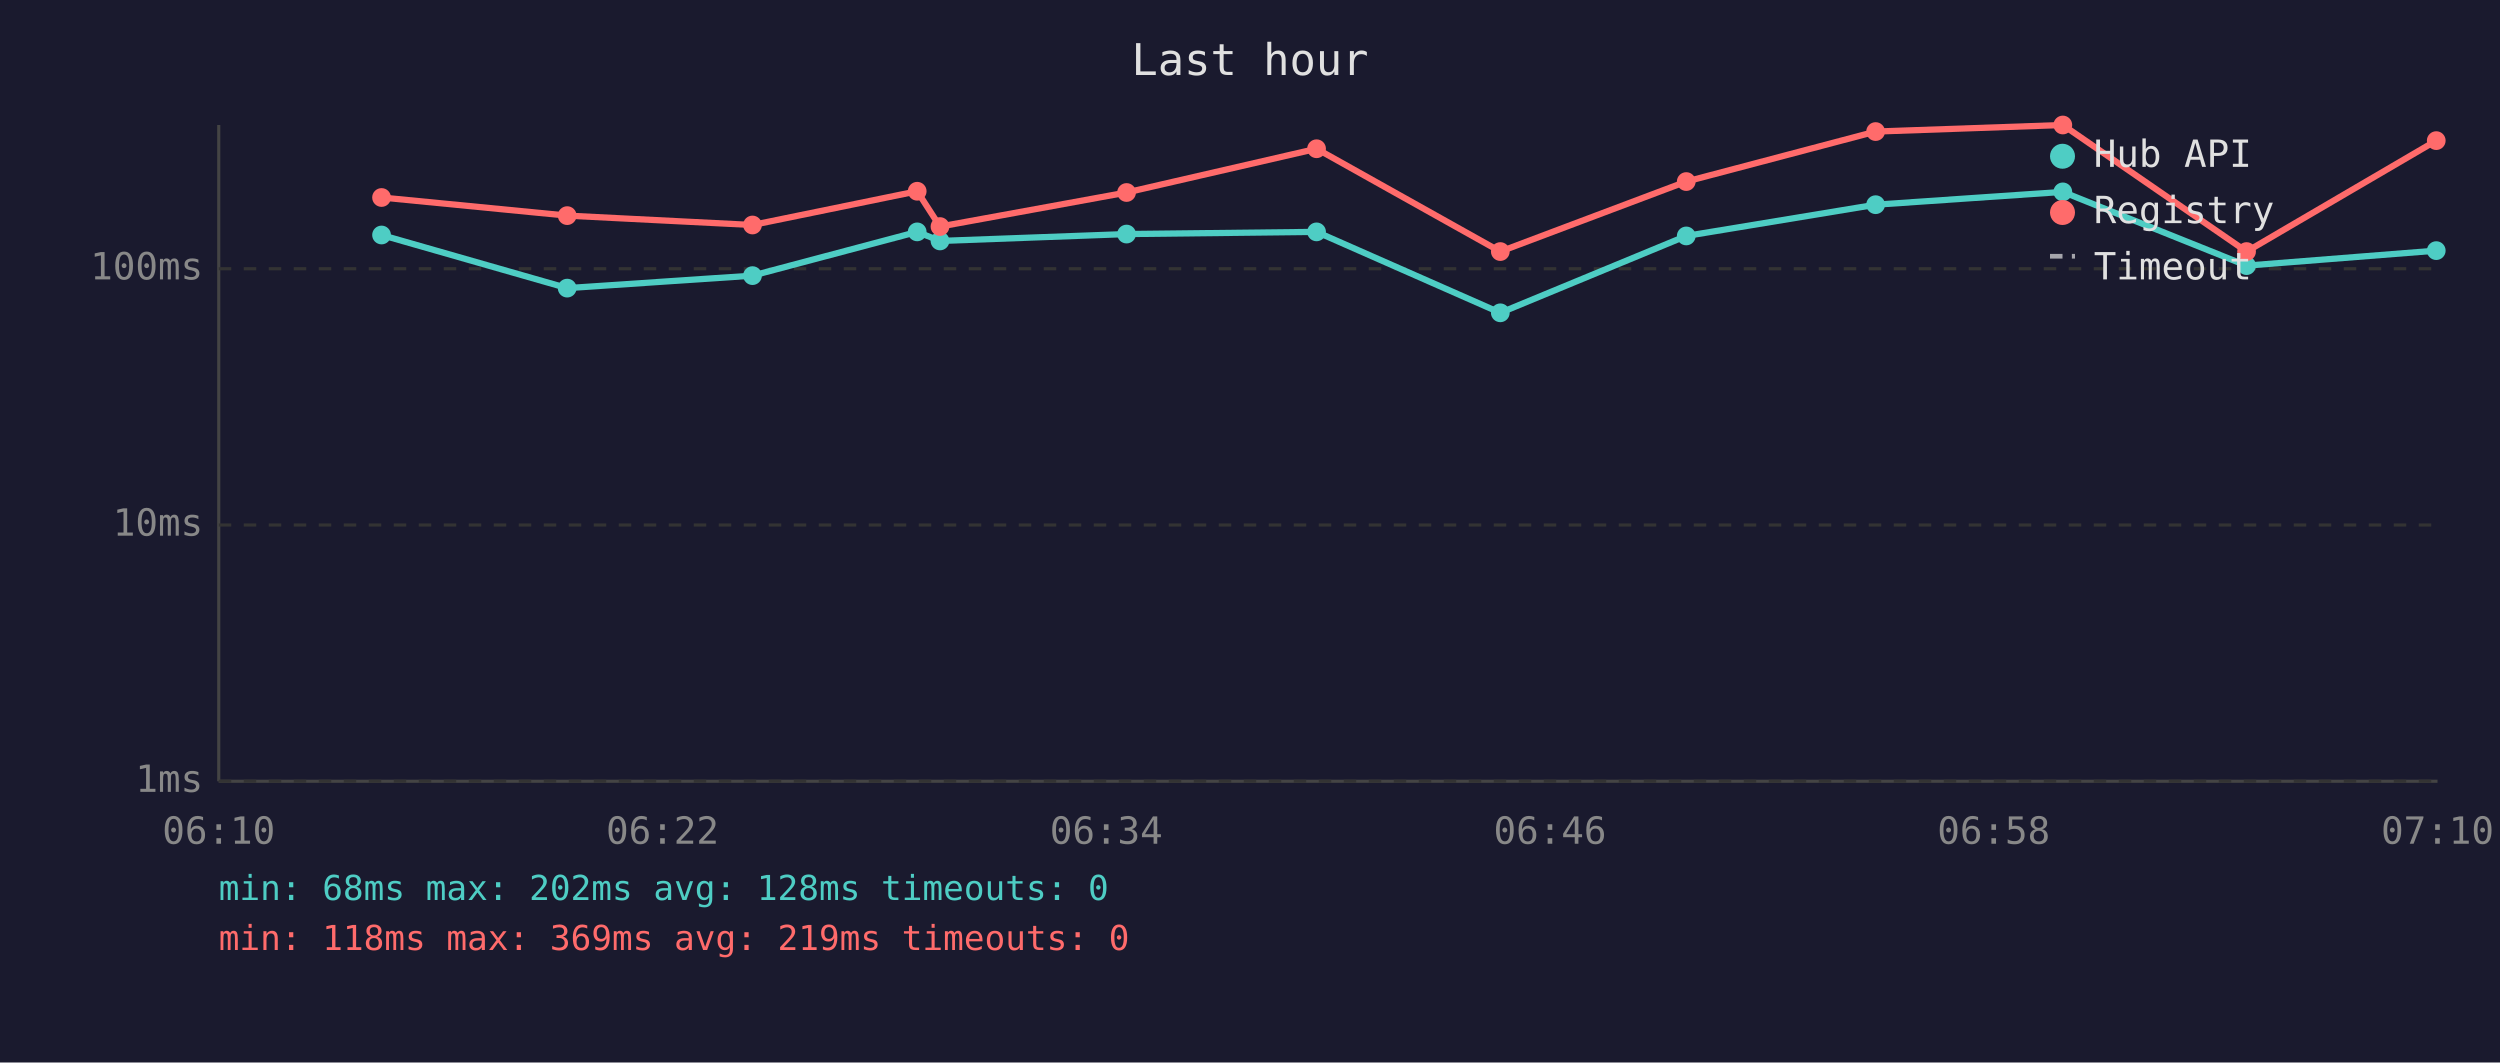
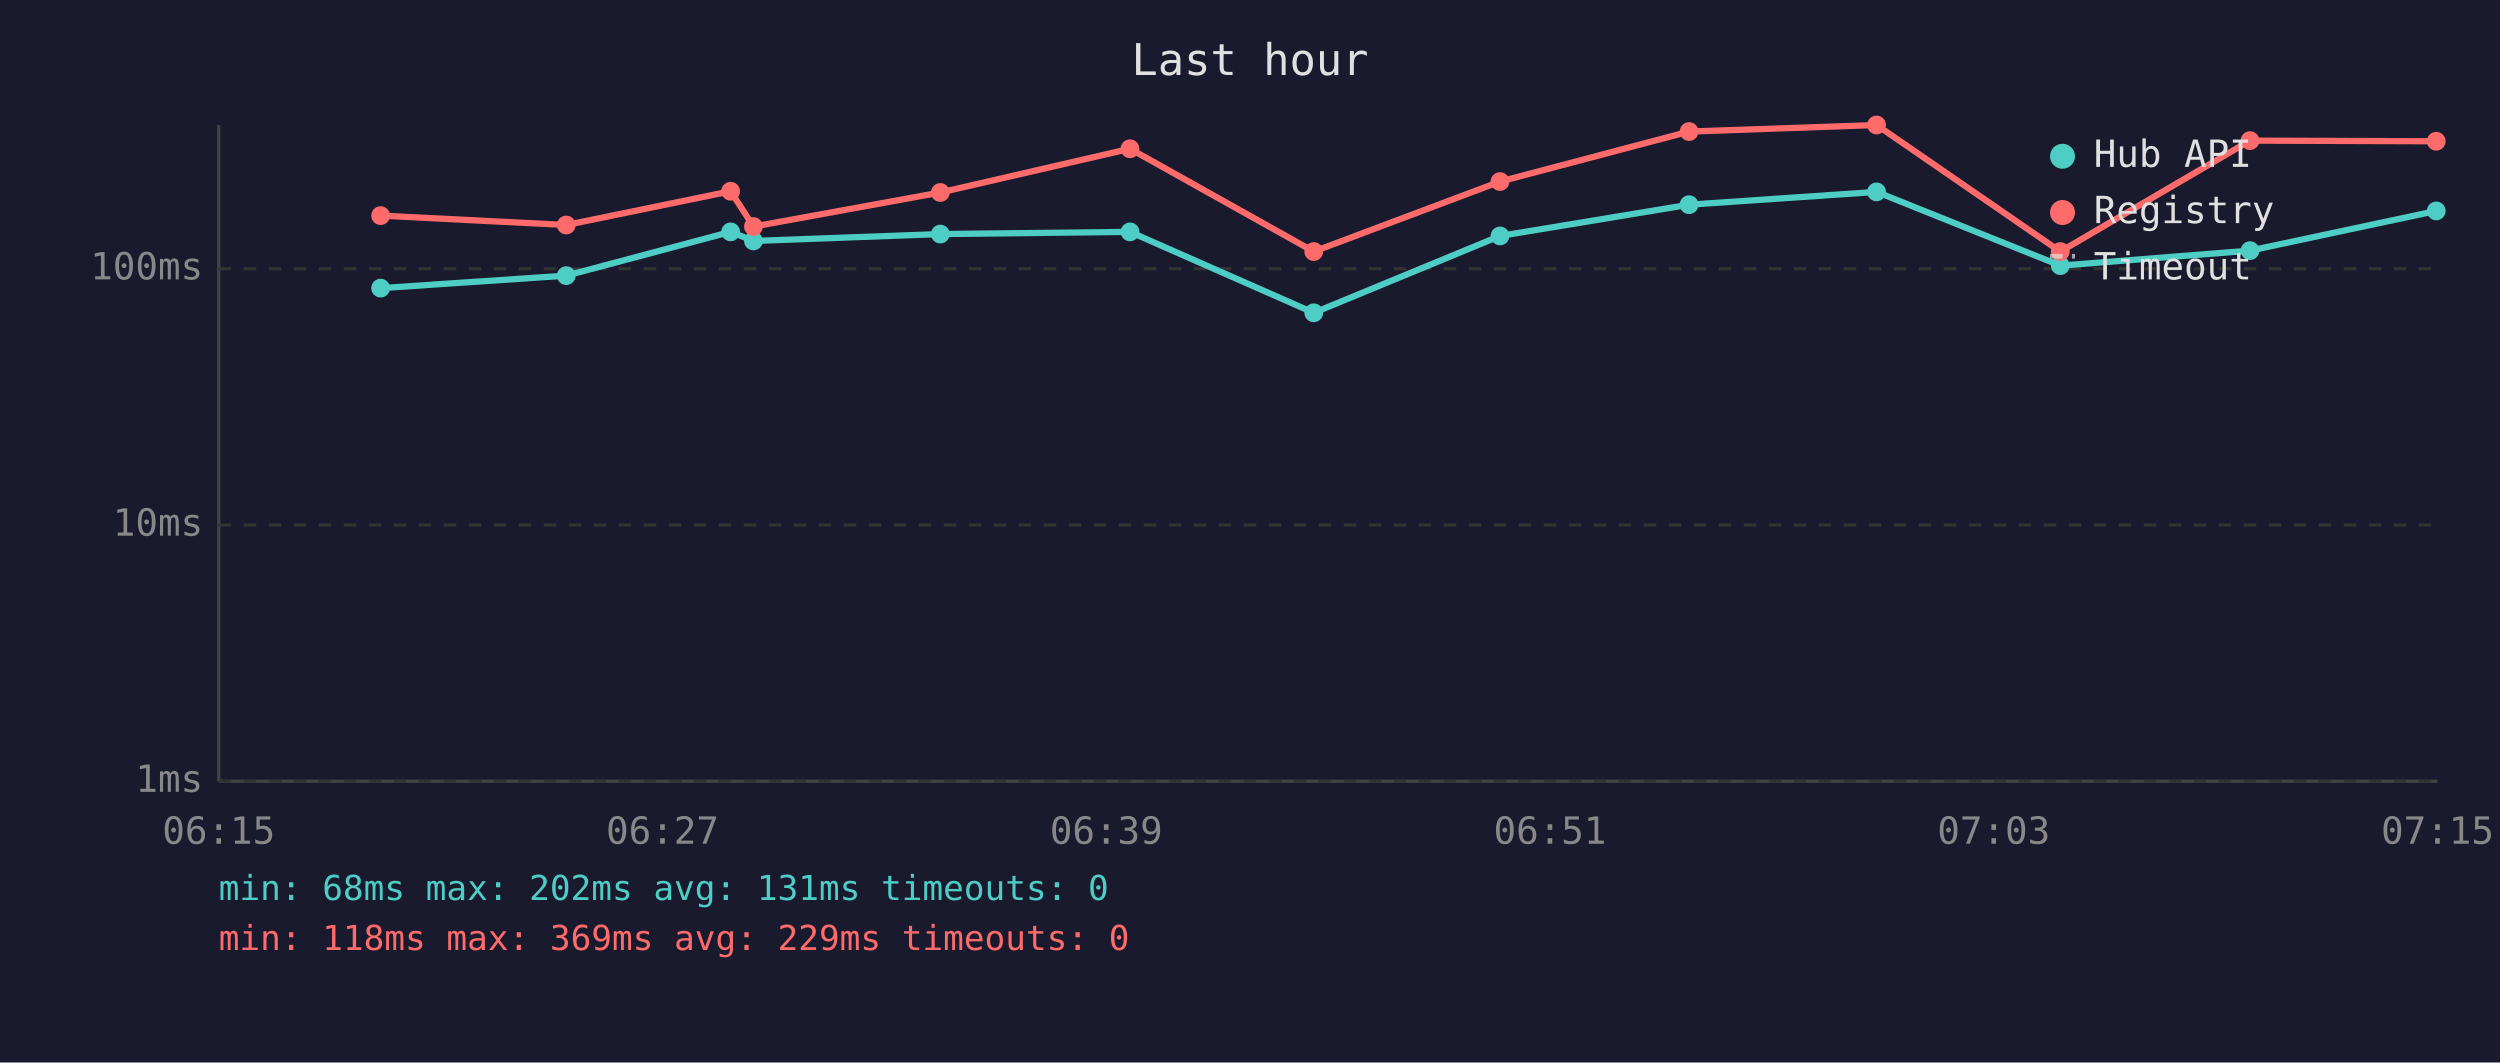
<svg xmlns="http://www.w3.org/2000/svg" viewBox="0 0 800 340" font-family="monospace" font-size="12">
  <rect width="800" height="340" fill="#1a1a2e" />
  <text x="400" y="24" fill="#e0e0e0" font-size="14" text-anchor="middle">Last hour</text>
  <line x1="70" y1="40" x2="70" y2="250" stroke="#444" stroke-width="1" />
  <line x1="70" y1="250" x2="780" y2="250" stroke="#444" stroke-width="1" />
  <line x1="70" y1="250" x2="780" y2="250" stroke="#333" stroke-width="1" stroke-dasharray="4" />
  <text x="65" y="250" fill="#888" text-anchor="end" dominant-baseline="middle">1ms</text>
  <line x1="70" y1="168" x2="780" y2="168" stroke="#333" stroke-width="1" stroke-dasharray="4" />
  <text x="65" y="168" fill="#888" text-anchor="end" dominant-baseline="middle">10ms</text>
  <line x1="70" y1="86" x2="780" y2="86" stroke="#333" stroke-width="1" stroke-dasharray="4" />
  <text x="65" y="86" fill="#888" text-anchor="end" dominant-baseline="middle">100ms</text>
-   <text x="70" y="270" fill="#888" text-anchor="middle">06:10</text>
-   <text x="212" y="270" fill="#888" text-anchor="middle">06:22</text>
-   <text x="354" y="270" fill="#888" text-anchor="middle">06:34</text>
-   <text x="496" y="270" fill="#888" text-anchor="middle">06:46</text>
-   <text x="638" y="270" fill="#888" text-anchor="middle">06:58</text>
-   <text x="780" y="270" fill="#888" text-anchor="middle">07:10</text>
-   <polyline points="122.1,75.2 181.5,92.2 240.8,88.2 293.5,74.2 300.8,77.1 360.5,74.9 421.3,74.2 480.1,100.1 539.6,75.5 600.2,65.5 660.1,61.4 718.9,85.0 779.6,80.2" fill="none" stroke="#4ecdc4" stroke-width="2" opacity="1" />
-   <circle cx="122.1" cy="75.2" r="3" fill="#4ecdc4" />
-   <circle cx="181.5" cy="92.2" r="3" fill="#4ecdc4" />
-   <circle cx="240.8" cy="88.2" r="3" fill="#4ecdc4" />
-   <circle cx="293.5" cy="74.2" r="3" fill="#4ecdc4" />
-   <circle cx="300.8" cy="77.1" r="3" fill="#4ecdc4" />
-   <circle cx="360.5" cy="74.9" r="3" fill="#4ecdc4" />
-   <circle cx="421.3" cy="74.2" r="3" fill="#4ecdc4" />
-   <circle cx="480.1" cy="100.1" r="3" fill="#4ecdc4" />
-   <circle cx="539.6" cy="75.5" r="3" fill="#4ecdc4" />
-   <circle cx="600.2" cy="65.5" r="3" fill="#4ecdc4" />
-   <circle cx="660.1" cy="61.4" r="3" fill="#4ecdc4" />
-   <circle cx="718.9" cy="85.0" r="3" fill="#4ecdc4" />
-   <circle cx="779.6" cy="80.2" r="3" fill="#4ecdc4" />
-   <polyline points="122.1,63.2 181.5,69.0 240.8,72.0 293.5,61.2 300.8,72.5 360.5,61.6 421.3,47.6 480.1,80.5 539.6,58.1 600.2,42.1 660.1,40.0 718.9,80.5 779.6,45.0" fill="none" stroke="#ff6b6b" stroke-width="2" opacity="1" />
-   <circle cx="122.1" cy="63.2" r="3" fill="#ff6b6b" />
-   <circle cx="181.5" cy="69.0" r="3" fill="#ff6b6b" />
-   <circle cx="240.8" cy="72.0" r="3" fill="#ff6b6b" />
-   <circle cx="293.5" cy="61.2" r="3" fill="#ff6b6b" />
-   <circle cx="300.8" cy="72.5" r="3" fill="#ff6b6b" />
-   <circle cx="360.5" cy="61.6" r="3" fill="#ff6b6b" />
-   <circle cx="421.3" cy="47.6" r="3" fill="#ff6b6b" />
-   <circle cx="480.1" cy="80.5" r="3" fill="#ff6b6b" />
-   <circle cx="539.6" cy="58.1" r="3" fill="#ff6b6b" />
-   <circle cx="600.2" cy="42.1" r="3" fill="#ff6b6b" />
-   <circle cx="660.1" cy="40.0" r="3" fill="#ff6b6b" />
-   <circle cx="718.9" cy="80.5" r="3" fill="#ff6b6b" />
-   <circle cx="779.6" cy="45.0" r="3" fill="#ff6b6b" />
+   <text x="70" y="270" fill="#888" text-anchor="middle">06:15</text>
+   <text x="212" y="270" fill="#888" text-anchor="middle">06:27</text>
+   <text x="354" y="270" fill="#888" text-anchor="middle">06:39</text>
+   <text x="496" y="270" fill="#888" text-anchor="middle">06:51</text>
+   <text x="638" y="270" fill="#888" text-anchor="middle">07:03</text>
+   <text x="780" y="270" fill="#888" text-anchor="middle">07:15</text>
+   <polyline points="121.8,92.2 181.2,88.2 233.8,74.2 241.1,77.1 300.9,74.9 361.6,74.2 420.4,100.1 480.0,75.5 540.5,65.5 600.5,61.4 659.3,85.0 720.0,80.2 779.6,67.5" fill="none" stroke="#4ecdc4" stroke-width="2" opacity="1" />
+   <circle cx="121.8" cy="92.2" r="3" fill="#4ecdc4" />
+   <circle cx="181.2" cy="88.2" r="3" fill="#4ecdc4" />
+   <circle cx="233.8" cy="74.2" r="3" fill="#4ecdc4" />
+   <circle cx="241.1" cy="77.1" r="3" fill="#4ecdc4" />
+   <circle cx="300.9" cy="74.9" r="3" fill="#4ecdc4" />
+   <circle cx="361.6" cy="74.2" r="3" fill="#4ecdc4" />
+   <circle cx="420.4" cy="100.1" r="3" fill="#4ecdc4" />
+   <circle cx="480.0" cy="75.5" r="3" fill="#4ecdc4" />
+   <circle cx="540.5" cy="65.5" r="3" fill="#4ecdc4" />
+   <circle cx="600.5" cy="61.4" r="3" fill="#4ecdc4" />
+   <circle cx="659.3" cy="85.0" r="3" fill="#4ecdc4" />
+   <circle cx="720.0" cy="80.2" r="3" fill="#4ecdc4" />
+   <circle cx="779.6" cy="67.5" r="3" fill="#4ecdc4" />
+   <polyline points="121.8,69.0 181.2,72.0 233.8,61.2 241.1,72.5 300.9,61.6 361.6,47.6 420.4,80.5 480.0,58.1 540.5,42.1 600.5,40.0 659.3,80.5 720.0,45.0 779.6,45.2" fill="none" stroke="#ff6b6b" stroke-width="2" opacity="1" />
+   <circle cx="121.8" cy="69.0" r="3" fill="#ff6b6b" />
+   <circle cx="181.2" cy="72.0" r="3" fill="#ff6b6b" />
+   <circle cx="233.8" cy="61.2" r="3" fill="#ff6b6b" />
+   <circle cx="241.1" cy="72.5" r="3" fill="#ff6b6b" />
+   <circle cx="300.9" cy="61.6" r="3" fill="#ff6b6b" />
+   <circle cx="361.6" cy="47.6" r="3" fill="#ff6b6b" />
+   <circle cx="420.4" cy="80.5" r="3" fill="#ff6b6b" />
+   <circle cx="480.0" cy="58.1" r="3" fill="#ff6b6b" />
+   <circle cx="540.5" cy="42.1" r="3" fill="#ff6b6b" />
+   <circle cx="600.5" cy="40.0" r="3" fill="#ff6b6b" />
+   <circle cx="659.3" cy="80.5" r="3" fill="#ff6b6b" />
+   <circle cx="720.0" cy="45.0" r="3" fill="#ff6b6b" />
+   <circle cx="779.6" cy="45.2" r="3" fill="#ff6b6b" />
  <circle cx="660" cy="50" r="4" fill="#4ecdc4" />
  <text x="670" y="50" fill="#e0e0e0" dominant-baseline="middle">Hub API</text>
  <circle cx="660" cy="68" r="4" fill="#ff6b6b" />
  <text x="670" y="68" fill="#e0e0e0" dominant-baseline="middle">Registry</text>
  <line x1="656" y1="82" x2="664" y2="82" stroke="#e0e0e0" stroke-width="1.5" stroke-dasharray="4,3" opacity="0.7" />
  <text x="670" y="86" fill="#e0e0e0" dominant-baseline="middle">Timeout</text>
-   <text x="70" y="288" fill="#4ecdc4" font-size="11">min: 68ms  max: 202ms  avg: 128ms  timeouts: 0</text>
-   <text x="70" y="304" fill="#ff6b6b" font-size="11">min: 118ms  max: 369ms  avg: 219ms  timeouts: 0</text>
+   <text x="70" y="288" fill="#4ecdc4" font-size="11">min: 68ms  max: 202ms  avg: 131ms  timeouts: 0</text>
+   <text x="70" y="304" fill="#ff6b6b" font-size="11">min: 118ms  max: 369ms  avg: 229ms  timeouts: 0</text>
</svg>
